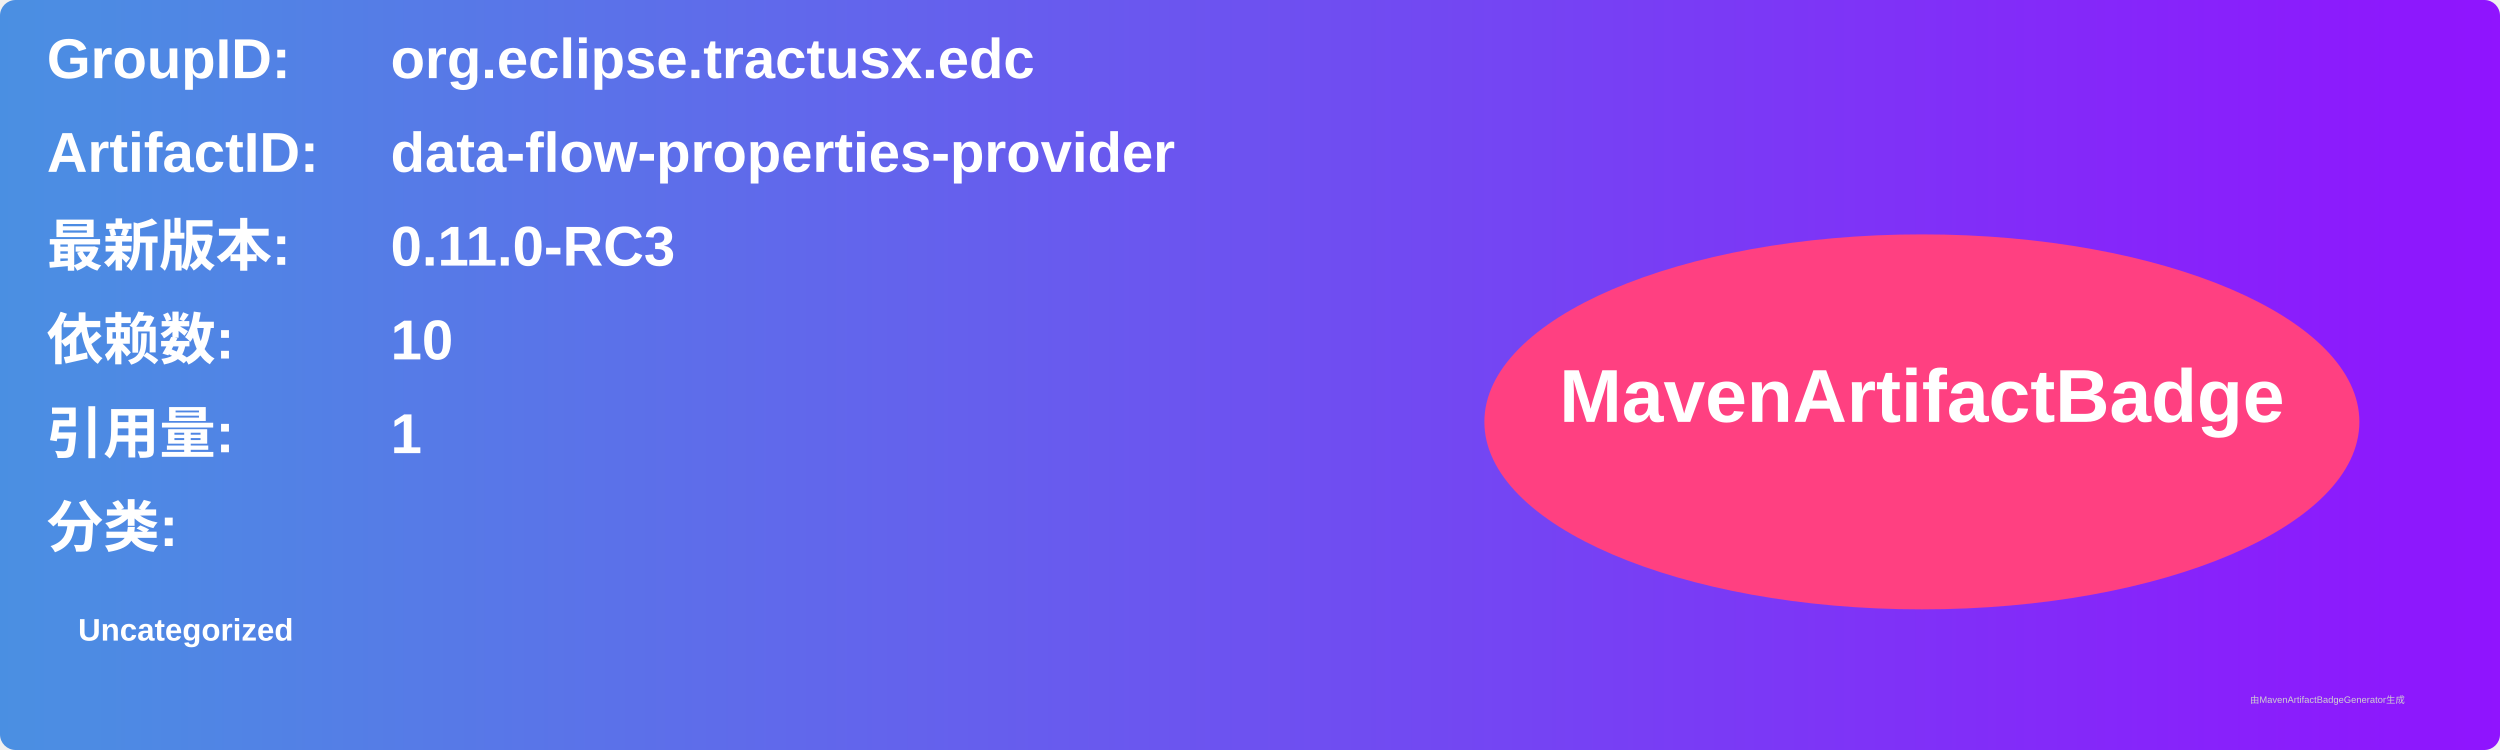
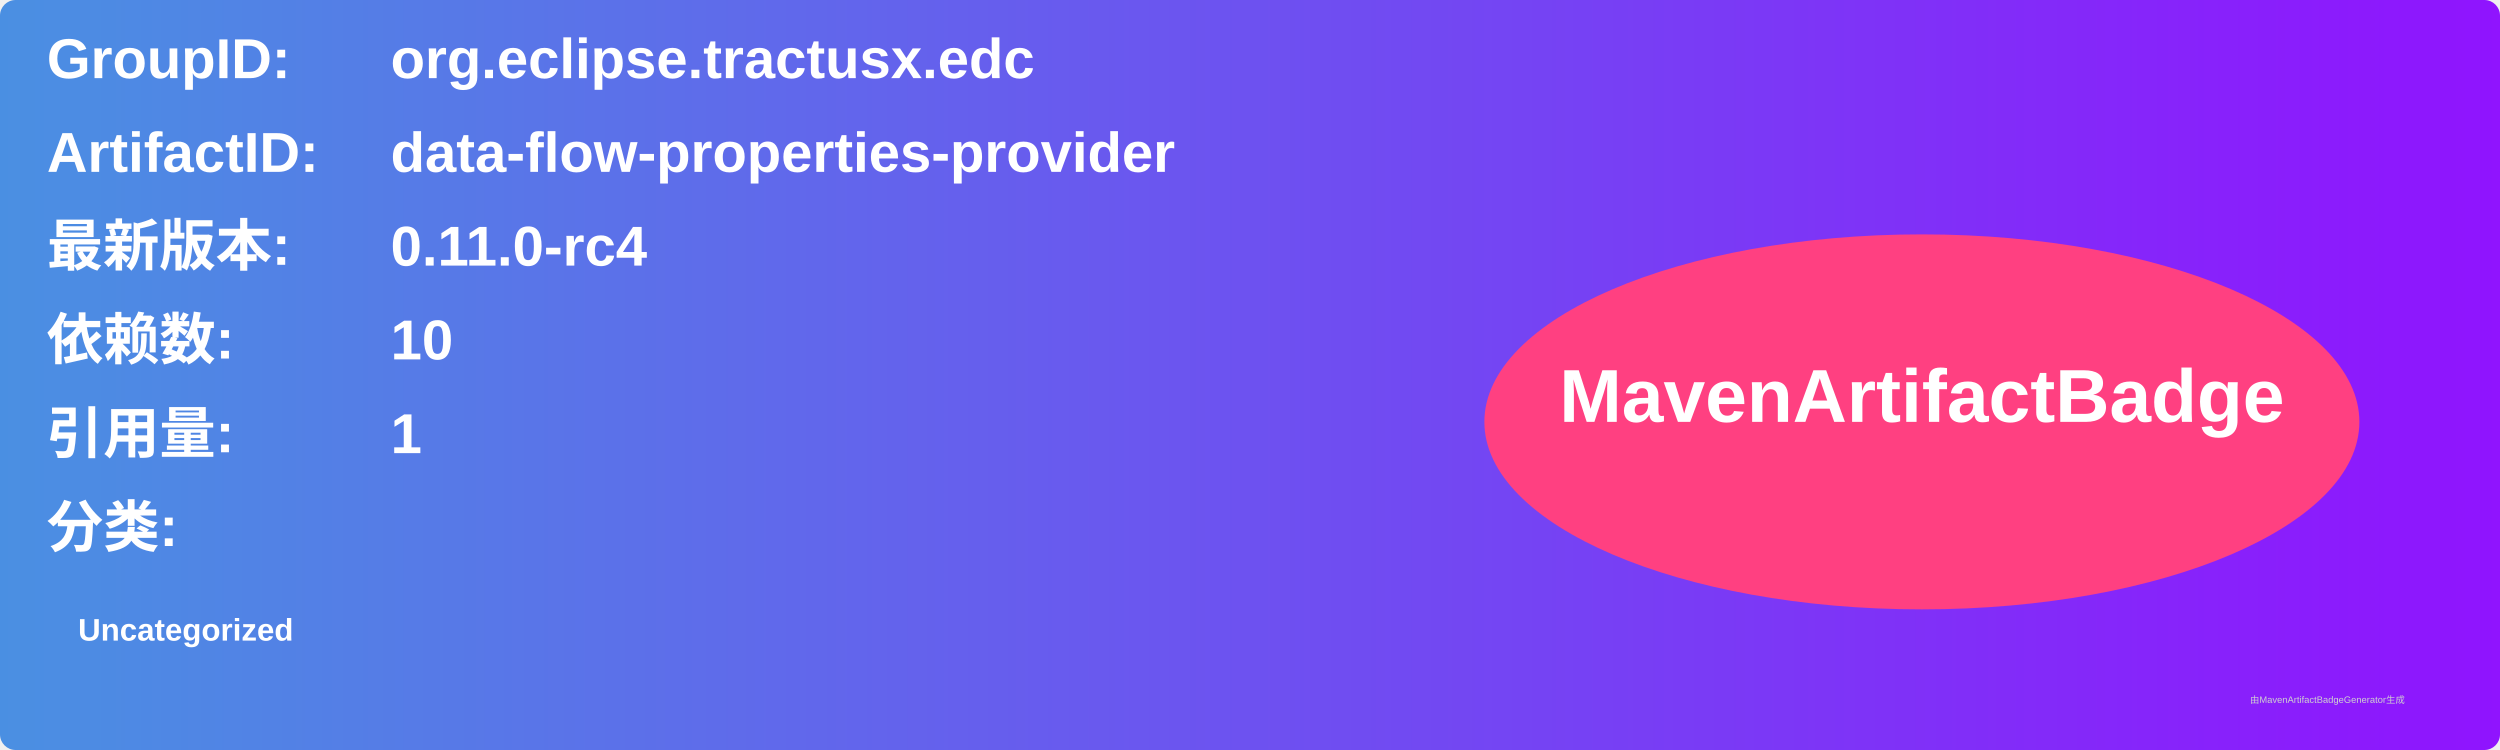
<svg xmlns="http://www.w3.org/2000/svg" width="800" height="240" viewBox="0 0 800 240">
  <linearGradient id="grad" x1="0%" y1="0%" x2="100%" y2="0%">
    <stop offset="0%" stop-color="#4a90e2" />
    <stop offset="100%" stop-color="#9013fe" />
  </linearGradient>
  <rect width="100%" height="100%" rx="5" ry="5" fill="url(#grad)" />
  <g transform="translate(15, 15)">
    <text x="0" y="10" font-family="Arial" font-size="18" fill="white" font-weight="bold" width="260">GroupID:</text>
    <text x="110" y="10" font-family="Arial" font-size="18" fill="white" font-weight="bold" width="460">org.eclipse.tractusx.edc</text>
    <text x="0" y="40" font-family="Arial" font-size="18" fill="white" font-weight="bold" width="260">ArtifactID:</text>
    <text x="110" y="40" font-family="Arial" font-size="18" fill="white" font-weight="bold" width="460">data-flow-properties-provider</text>
    <text x="0" y="70" font-family="Arial" font-size="18" fill="white" font-weight="bold">最新版本:</text>
    <text x="110" y="70" font-family="Arial" font-size="18" fill="white" font-weight="bold">
-       <tspan font-weight="bold">0.11.0-RC3</tspan>
+       <tspan font-weight="bold">0.11.0-rc4</tspan>
    </text>
    <text x="0" y="100" font-family="Arial" font-size="18" fill="white" font-weight="bold">依赖数: </text>
    <text x="110" y="100" font-family="Arial" font-size="18" fill="white">
      <tspan font-weight="bold">10</tspan>
    </text>
    <text x="0" y="130" font-family="Arial" font-size="18" fill="white" font-weight="bold">引用量: </text>
    <text x="110" y="130" font-family="Arial" font-size="18" fill="white">
      <tspan font-weight="bold">1</tspan>
    </text>
    <text x="0" y="160" font-family="Arial" font-size="18" fill="white" font-weight="bold">分类:</text>
    <text x="10" y="190" font-family="Arial" font-size="10" fill="white">
      <tspan font-weight="bold">Uncategorized</tspan>
    </text>
    <ellipse cx="600" cy="120" rx="140" ry="60" fill="#ff4081" />
    <text x="600" y="120" text-anchor="middle" font-family="Arial" font-size="24" fill="white" font-weight="bold">MavenArtifactBadge</text>
  </g>
  <text x="720" y="225" font-family="Arial" font-size="3" fill="#d0d0d0">由MavenArtifactBadgeGenerator生成</text>
</svg>
